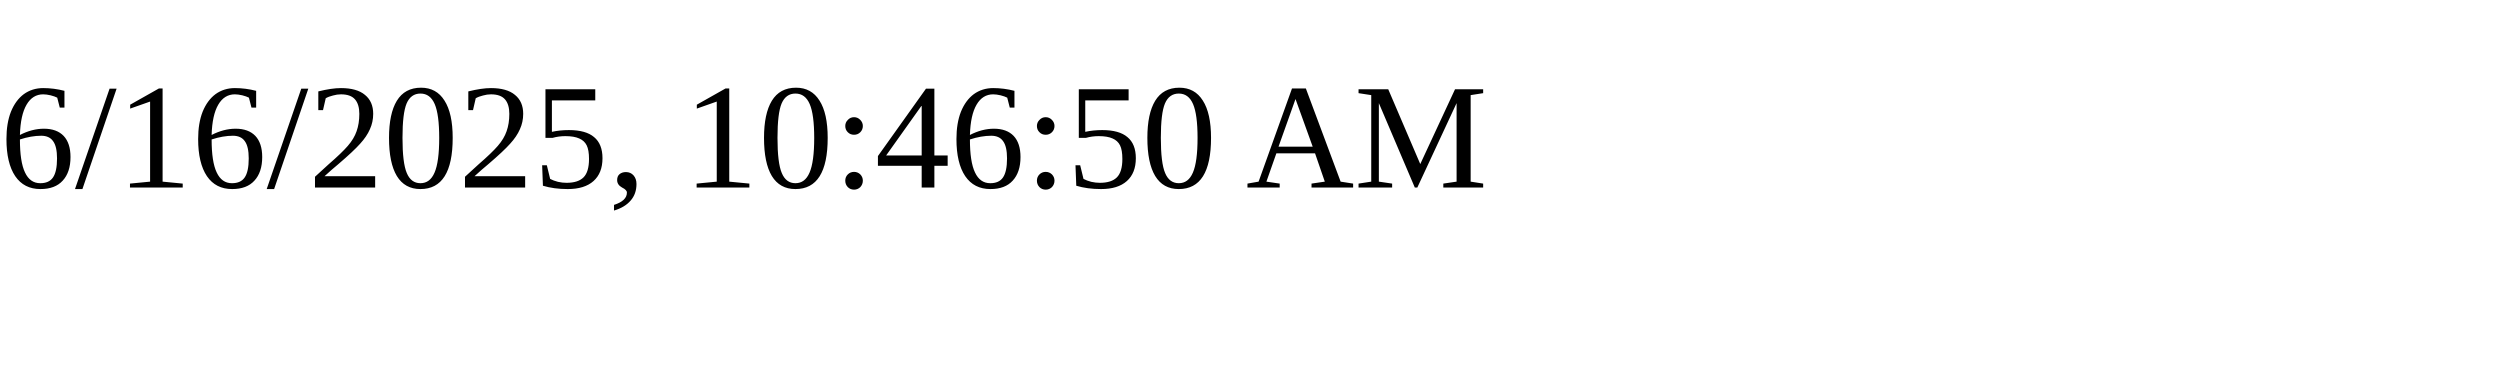
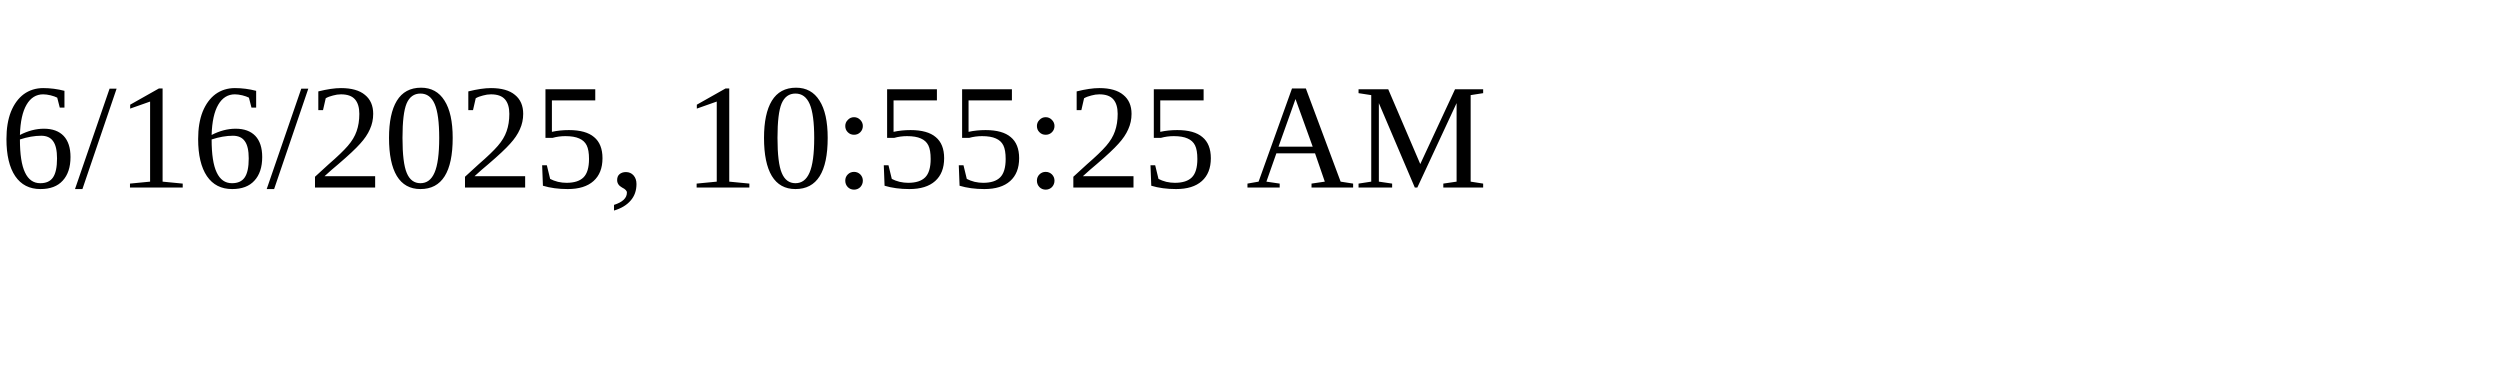
<svg xmlns="http://www.w3.org/2000/svg" height="30" width="200">
-   <text x="0" y="15">6/16/2025, 10:46:50 AM</text>
+   <text x="0" y="15">6/16/2025, 10:55:25 AM</text>
</svg>
